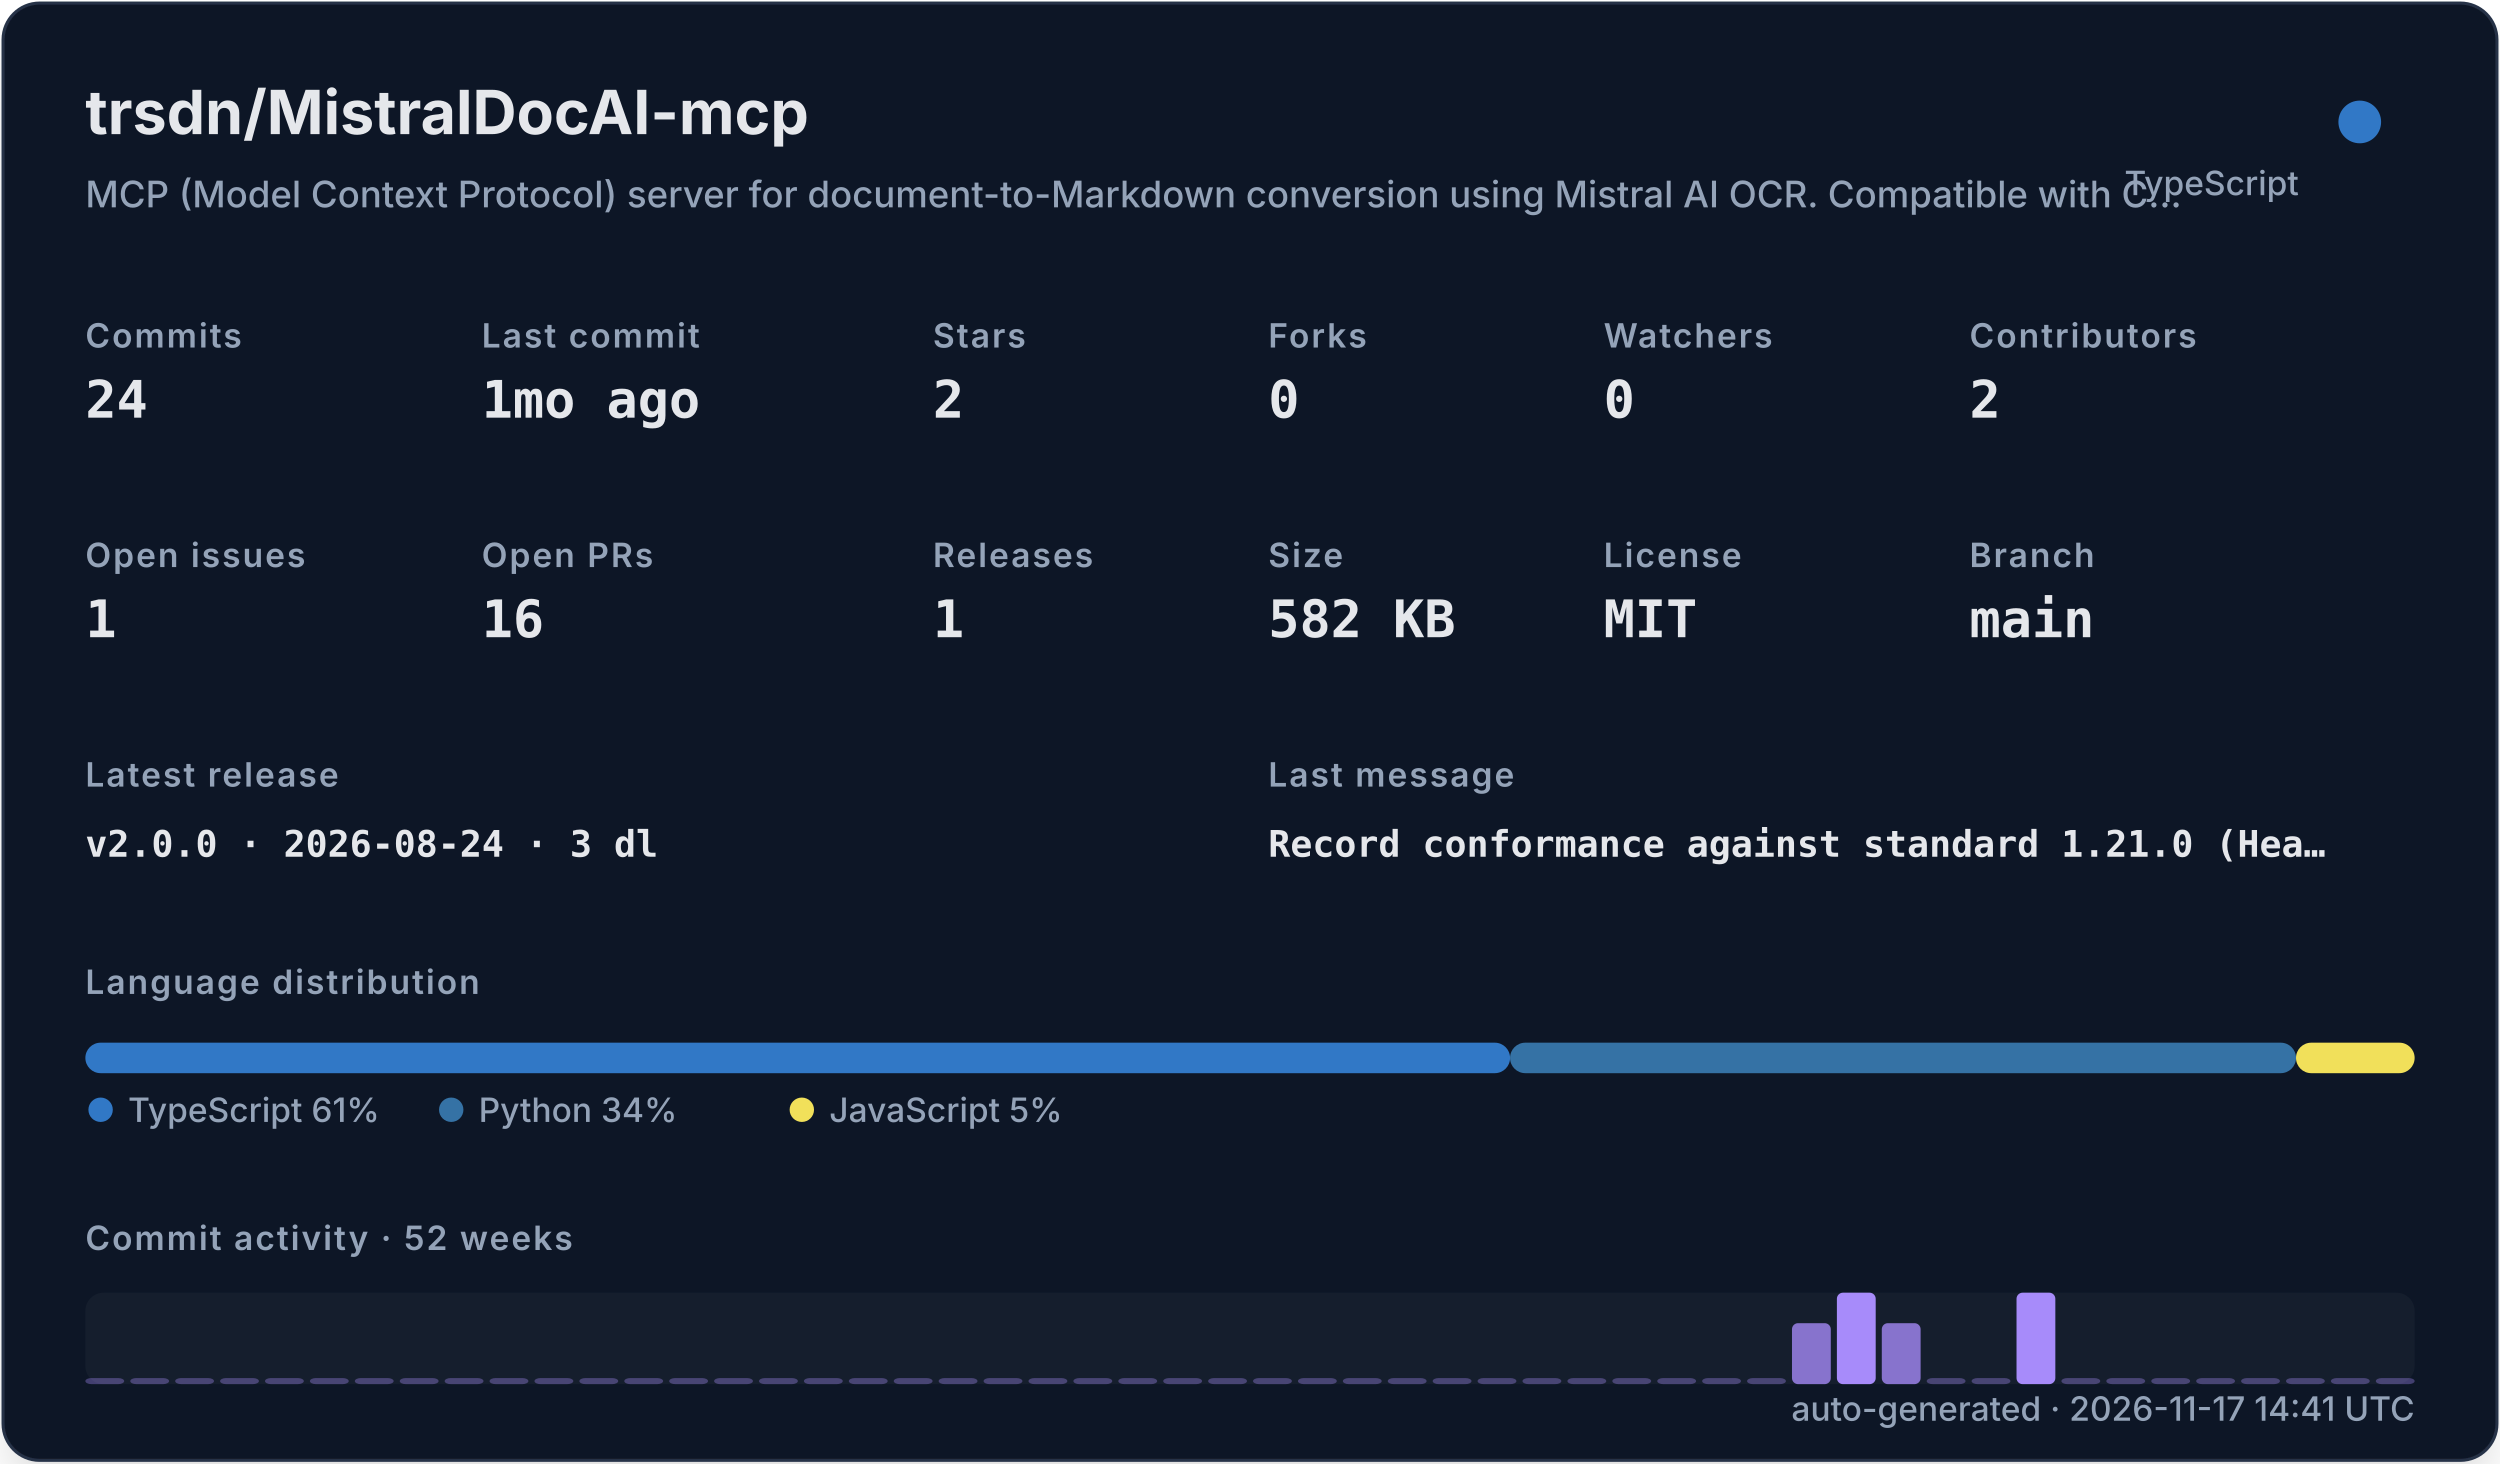
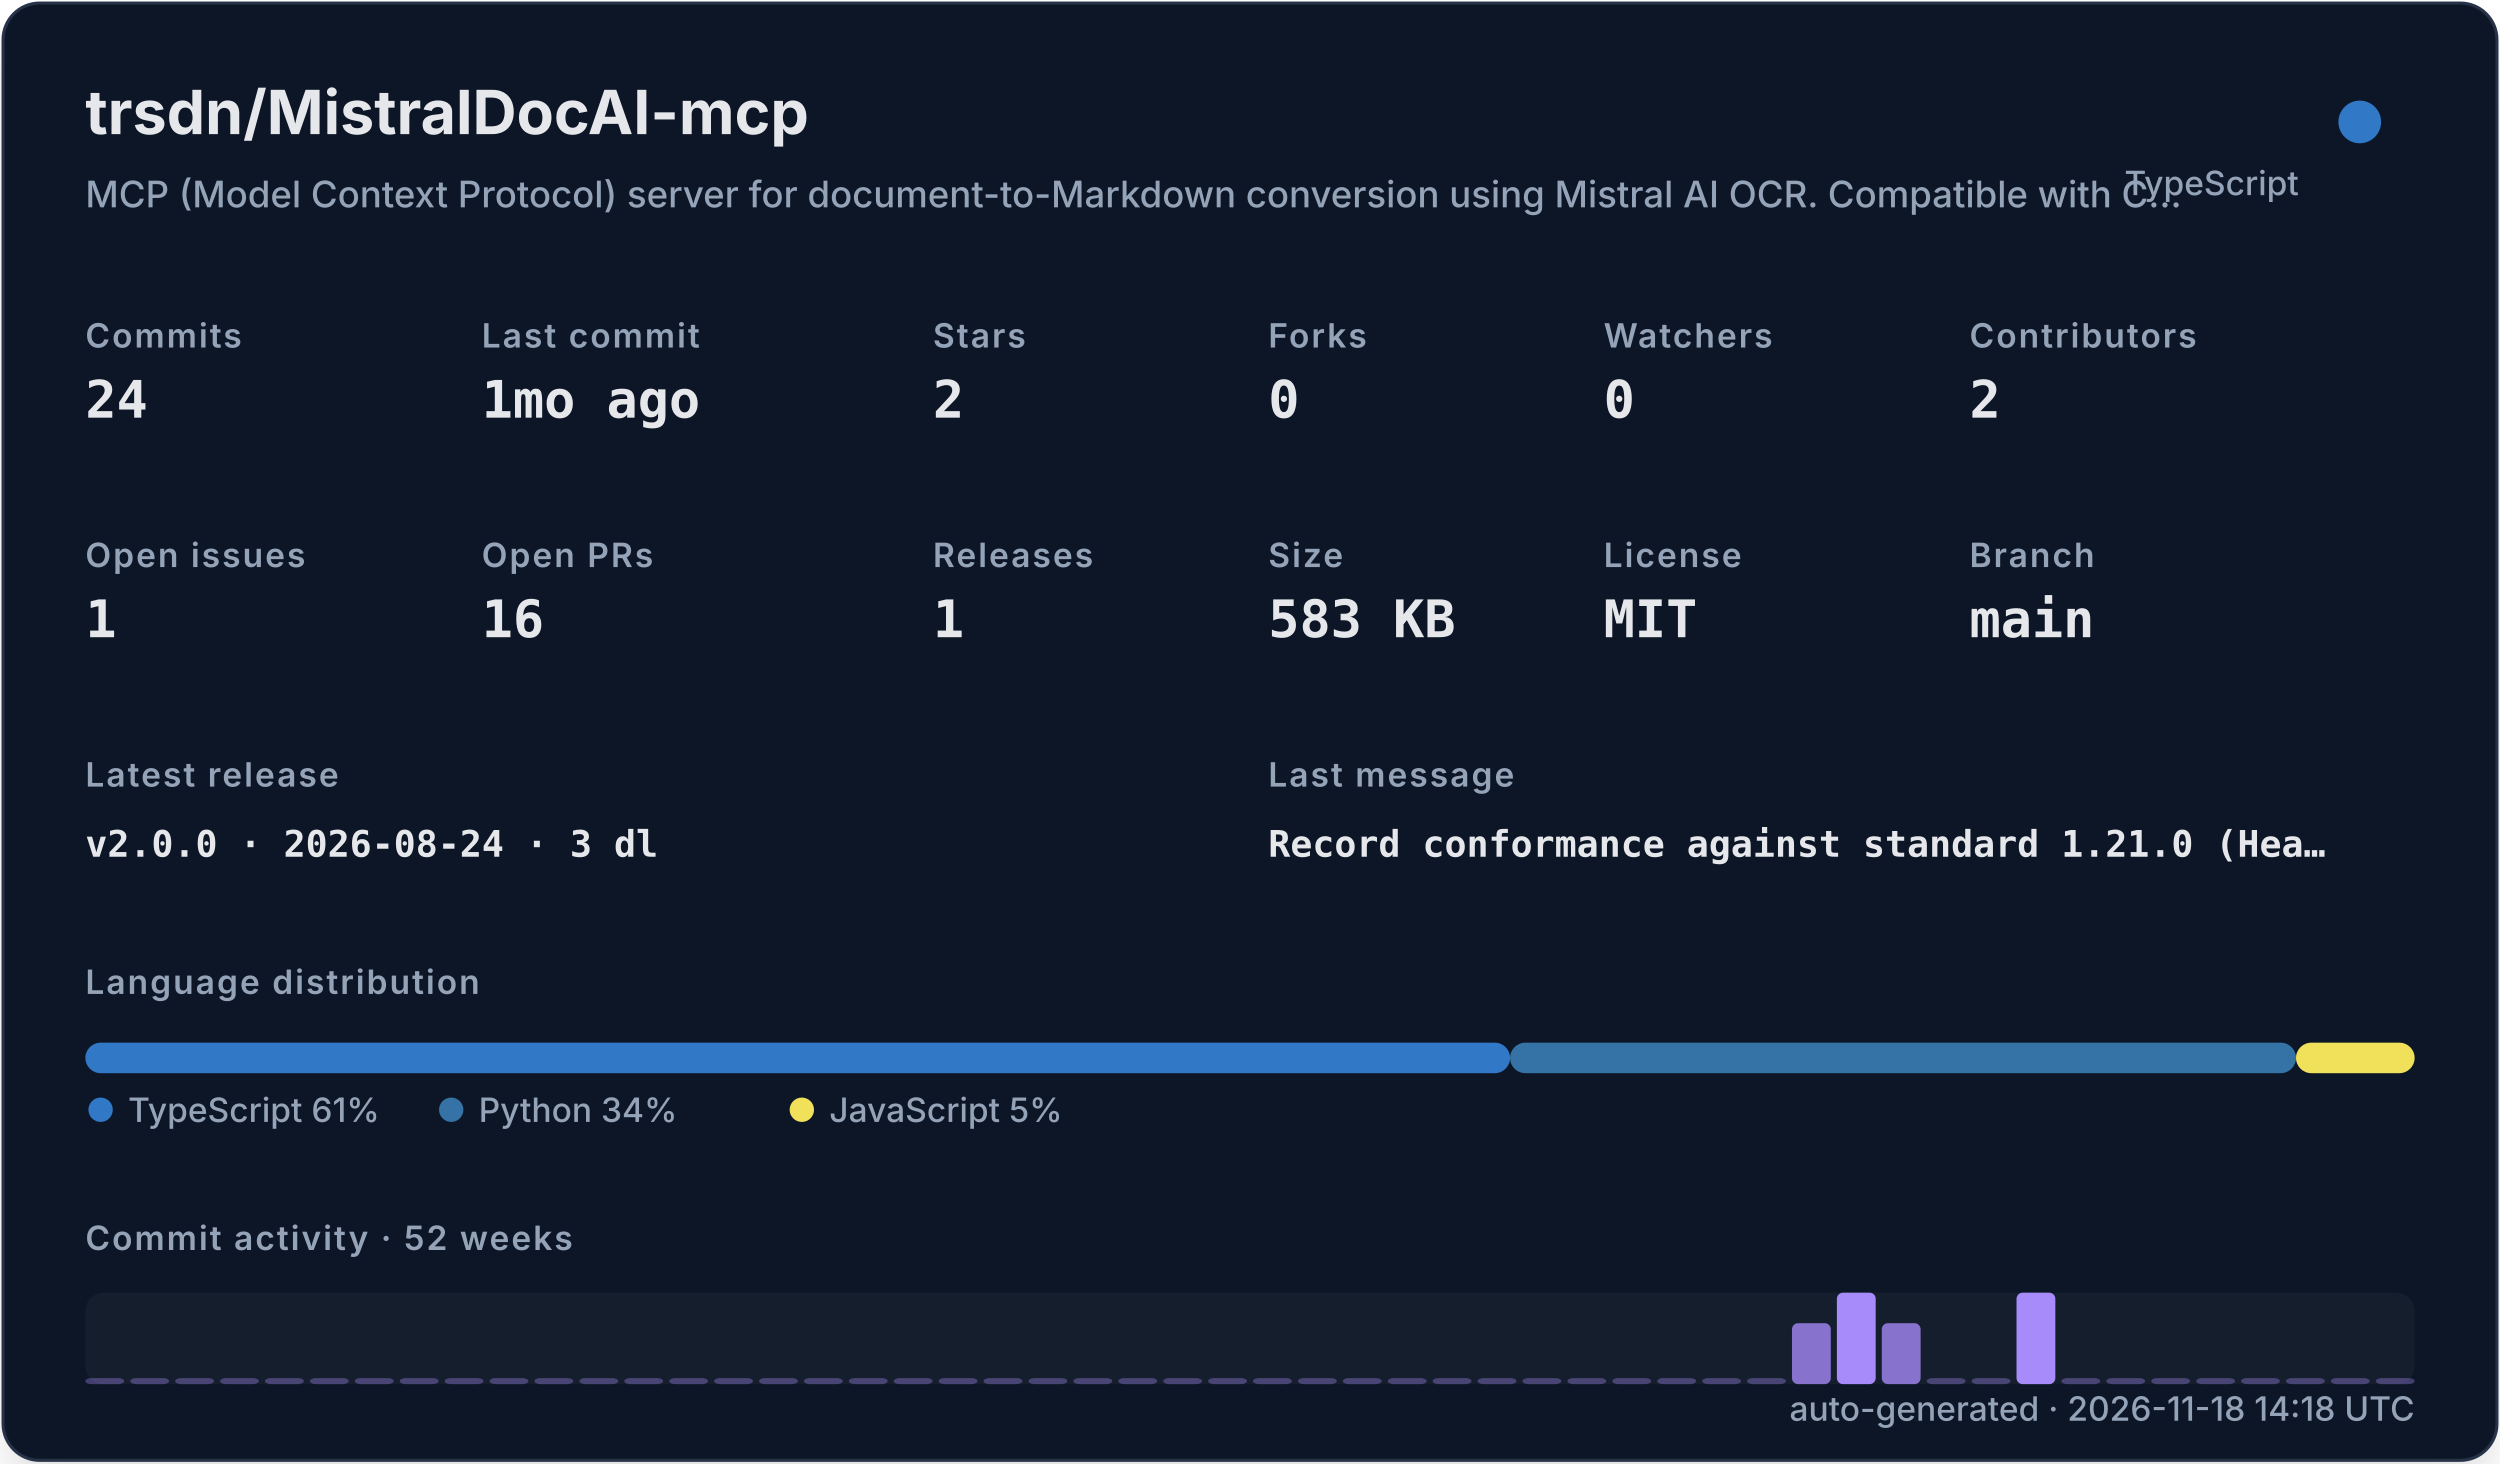
<svg xmlns="http://www.w3.org/2000/svg" width="820" height="480" viewBox="0 0 820 480" role="img">
  <defs>
    <filter id="shadow" x="-10%" y="-10%" width="120%" height="120%">
      <feDropShadow dx="0" dy="8" stdDeviation="10" flood-color="#000000" flood-opacity="0.16" />
    </filter>
    <style>
    .title { font: 700 20px -apple-system,BlinkMacSystemFont,"Segoe UI",sans-serif; fill: #e5e7eb; }
    .subtitle { font: 500 12px -apple-system,BlinkMacSystemFont,"Segoe UI",sans-serif; fill: #94a3b8; }
    .label { font: 600 11px -apple-system,BlinkMacSystemFont,"Segoe UI",sans-serif; fill: #94a3b8; text-transform: uppercase; letter-spacing: .06em; }
    .value { font: 700 17px ui-monospace,SFMono-Regular,Menlo,monospace; fill: #e5e7eb; }
    .small { font: 500 11px -apple-system,BlinkMacSystemFont,"Segoe UI",sans-serif; fill: #94a3b8; }
    .tiny { font: 500 10px -apple-system,BlinkMacSystemFont,"Segoe UI",sans-serif; fill: #94a3b8; }
    .mono { font: 650 12px ui-monospace,SFMono-Regular,Menlo,monospace; fill: #e5e7eb; }
  </style>
  </defs>
  <rect x="1" y="1" width="818" height="478" rx="12" fill="#111827" stroke="#263247" filter="url(#shadow)" />
  <text x="28" y="44" class="title">trsdn/MistralDocAI-mcp</text>
  <text x="28" y="68" class="subtitle">MCP (Model Context Protocol) server for document-to-Markdown conversion using Mistral AI OCR. Compatible with C…</text>
  <circle cx="774" cy="40" r="7" fill="#3178c6" />
  <text x="754" y="64" text-anchor="end" class="small">TypeScript</text>
  <text x="28" y="114" class="label">Commits</text>
  <text x="28" y="137" class="value">24</text>
  <text x="158" y="114" class="label">Last commit</text>
  <text x="158" y="137" class="value">1mo ago</text>
  <text x="306" y="114" class="label">Stars</text>
  <text x="306" y="137" class="value">2</text>
  <text x="416" y="114" class="label">Forks</text>
  <text x="416" y="137" class="value">0</text>
  <text x="526" y="114" class="label">Watchers</text>
  <text x="526" y="137" class="value">0</text>
  <text x="646" y="114" class="label">Contributors</text>
  <text x="646" y="137" class="value">2</text>
  <text x="28" y="186" class="label">Open issues</text>
  <text x="28" y="209" class="value">1</text>
  <text x="158" y="186" class="label">Open PRs</text>
  <text x="158" y="209" class="value">16</text>
  <text x="306" y="186" class="label">Releases</text>
  <text x="306" y="209" class="value">1</text>
  <text x="416" y="186" class="label">Size</text>
-   <text x="416" y="209" class="value">582 KB</text>
+   <text x="416" y="209" class="value">583 KB</text>
  <text x="526" y="186" class="label">License</text>
  <text x="526" y="209" class="value">MIT</text>
  <text x="646" y="186" class="label">Branch</text>
  <text x="646" y="209" class="value">main</text>
  <text x="28" y="258" class="label">Latest release</text>
  <text x="28" y="281" class="mono">v2.0.0 · 2026-08-24 · 3 dl</text>
  <text x="416" y="258" class="label">Last message</text>
  <text x="416" y="281" class="mono">Record conformance against standard 1.21.0 (Hea…</text>
  <text x="28" y="326" class="label">Language distribution</text>
  <rect x="28.00" y="342" width="467.30" height="10" rx="5" fill="#3178c6" />
  <rect x="495.30" y="342" width="257.79" height="10" rx="5" fill="#3572A5" />
  <rect x="753.09" y="342" width="38.91" height="10" rx="5" fill="#f1e05a" />
  <circle cx="33" cy="364" r="4" fill="#3178c6" />
  <text x="42" y="368" class="small">TypeScript 61%</text>
  <circle cx="148" cy="364" r="4" fill="#3572A5" />
  <text x="157" y="368" class="small">Python 34%</text>
  <circle cx="263" cy="364" r="4" fill="#f1e05a" />
  <text x="272" y="368" class="small">JavaScript 5%</text>
  <text x="28" y="410" class="label">Commit activity · 52 weeks</text>
  <rect x="28" y="424" width="764" height="30" rx="6" fill="#1f2937" opacity=".42" />
  <rect x="28.00" y="452.00" width="12.73" height="2.00" rx="2" fill="#a78bfa" opacity="0.35" />
  <rect x="42.73" y="452.00" width="12.73" height="2.00" rx="2" fill="#a78bfa" opacity="0.35" />
  <rect x="57.46" y="452.00" width="12.73" height="2.00" rx="2" fill="#a78bfa" opacity="0.35" />
  <rect x="72.19" y="452.00" width="12.73" height="2.00" rx="2" fill="#a78bfa" opacity="0.35" />
  <rect x="86.92" y="452.00" width="12.73" height="2.00" rx="2" fill="#a78bfa" opacity="0.35" />
  <rect x="101.65" y="452.00" width="12.73" height="2.00" rx="2" fill="#a78bfa" opacity="0.35" />
  <rect x="116.38" y="452.00" width="12.73" height="2.00" rx="2" fill="#a78bfa" opacity="0.35" />
  <rect x="131.12" y="452.00" width="12.73" height="2.00" rx="2" fill="#a78bfa" opacity="0.35" />
  <rect x="145.85" y="452.00" width="12.73" height="2.00" rx="2" fill="#a78bfa" opacity="0.35" />
  <rect x="160.58" y="452.00" width="12.73" height="2.00" rx="2" fill="#a78bfa" opacity="0.35" />
  <rect x="175.31" y="452.00" width="12.73" height="2.00" rx="2" fill="#a78bfa" opacity="0.35" />
  <rect x="190.04" y="452.00" width="12.73" height="2.00" rx="2" fill="#a78bfa" opacity="0.35" />
  <rect x="204.77" y="452.00" width="12.73" height="2.00" rx="2" fill="#a78bfa" opacity="0.35" />
  <rect x="219.50" y="452.00" width="12.73" height="2.00" rx="2" fill="#a78bfa" opacity="0.35" />
  <rect x="234.23" y="452.00" width="12.73" height="2.00" rx="2" fill="#a78bfa" opacity="0.35" />
  <rect x="248.96" y="452.00" width="12.73" height="2.00" rx="2" fill="#a78bfa" opacity="0.35" />
  <rect x="263.69" y="452.00" width="12.73" height="2.00" rx="2" fill="#a78bfa" opacity="0.35" />
  <rect x="278.42" y="452.00" width="12.73" height="2.00" rx="2" fill="#a78bfa" opacity="0.35" />
  <rect x="293.15" y="452.00" width="12.73" height="2.00" rx="2" fill="#a78bfa" opacity="0.35" />
  <rect x="307.88" y="452.00" width="12.73" height="2.00" rx="2" fill="#a78bfa" opacity="0.35" />
  <rect x="322.62" y="452.00" width="12.73" height="2.00" rx="2" fill="#a78bfa" opacity="0.35" />
  <rect x="337.35" y="452.00" width="12.73" height="2.00" rx="2" fill="#a78bfa" opacity="0.35" />
  <rect x="352.08" y="452.00" width="12.73" height="2.00" rx="2" fill="#a78bfa" opacity="0.35" />
  <rect x="366.81" y="452.00" width="12.73" height="2.00" rx="2" fill="#a78bfa" opacity="0.35" />
  <rect x="381.54" y="452.00" width="12.73" height="2.00" rx="2" fill="#a78bfa" opacity="0.35" />
  <rect x="396.27" y="452.00" width="12.73" height="2.00" rx="2" fill="#a78bfa" opacity="0.35" />
  <rect x="411.00" y="452.00" width="12.73" height="2.00" rx="2" fill="#a78bfa" opacity="0.35" />
  <rect x="425.73" y="452.00" width="12.73" height="2.00" rx="2" fill="#a78bfa" opacity="0.35" />
  <rect x="440.46" y="452.00" width="12.73" height="2.00" rx="2" fill="#a78bfa" opacity="0.35" />
  <rect x="455.19" y="452.00" width="12.73" height="2.00" rx="2" fill="#a78bfa" opacity="0.35" />
  <rect x="469.92" y="452.00" width="12.73" height="2.00" rx="2" fill="#a78bfa" opacity="0.35" />
  <rect x="484.65" y="452.00" width="12.73" height="2.00" rx="2" fill="#a78bfa" opacity="0.35" />
  <rect x="499.38" y="452.00" width="12.73" height="2.00" rx="2" fill="#a78bfa" opacity="0.35" />
  <rect x="514.12" y="452.00" width="12.73" height="2.00" rx="2" fill="#a78bfa" opacity="0.35" />
  <rect x="528.85" y="452.00" width="12.73" height="2.00" rx="2" fill="#a78bfa" opacity="0.35" />
  <rect x="543.58" y="452.00" width="12.73" height="2.00" rx="2" fill="#a78bfa" opacity="0.35" />
  <rect x="558.31" y="452.00" width="12.73" height="2.00" rx="2" fill="#a78bfa" opacity="0.35" />
  <rect x="573.04" y="452.00" width="12.73" height="2.00" rx="2" fill="#a78bfa" opacity="0.35" />
  <rect x="587.77" y="434.00" width="12.73" height="20.00" rx="2" fill="#a78bfa" opacity="0.78" />
  <rect x="602.50" y="424.00" width="12.73" height="30.00" rx="2" fill="#a78bfa" opacity="1.00" />
  <rect x="617.23" y="434.00" width="12.73" height="20.00" rx="2" fill="#a78bfa" opacity="0.78" />
  <rect x="631.96" y="452.00" width="12.73" height="2.00" rx="2" fill="#a78bfa" opacity="0.35" />
  <rect x="646.69" y="452.00" width="12.73" height="2.00" rx="2" fill="#a78bfa" opacity="0.35" />
  <rect x="661.42" y="424.00" width="12.73" height="30.00" rx="2" fill="#a78bfa" opacity="1.00" />
  <rect x="676.15" y="452.00" width="12.73" height="2.00" rx="2" fill="#a78bfa" opacity="0.35" />
  <rect x="690.88" y="452.00" width="12.73" height="2.00" rx="2" fill="#a78bfa" opacity="0.35" />
  <rect x="705.62" y="452.00" width="12.73" height="2.00" rx="2" fill="#a78bfa" opacity="0.35" />
  <rect x="720.35" y="452.00" width="12.73" height="2.00" rx="2" fill="#a78bfa" opacity="0.35" />
  <rect x="735.08" y="452.00" width="12.73" height="2.00" rx="2" fill="#a78bfa" opacity="0.35" />
  <rect x="749.81" y="452.00" width="12.73" height="2.00" rx="2" fill="#a78bfa" opacity="0.35" />
  <rect x="764.54" y="452.00" width="12.73" height="2.00" rx="2" fill="#a78bfa" opacity="0.35" />
  <rect x="779.27" y="452.00" width="12.73" height="2.00" rx="2" fill="#a78bfa" opacity="0.35" />
-   <text x="792" y="466" text-anchor="end" class="small">auto-generated · 2026-11-17 14:41 UTC</text>
+   <text x="792" y="466" text-anchor="end" class="small">auto-generated · 2026-11-18 14:18 UTC</text>
</svg>
